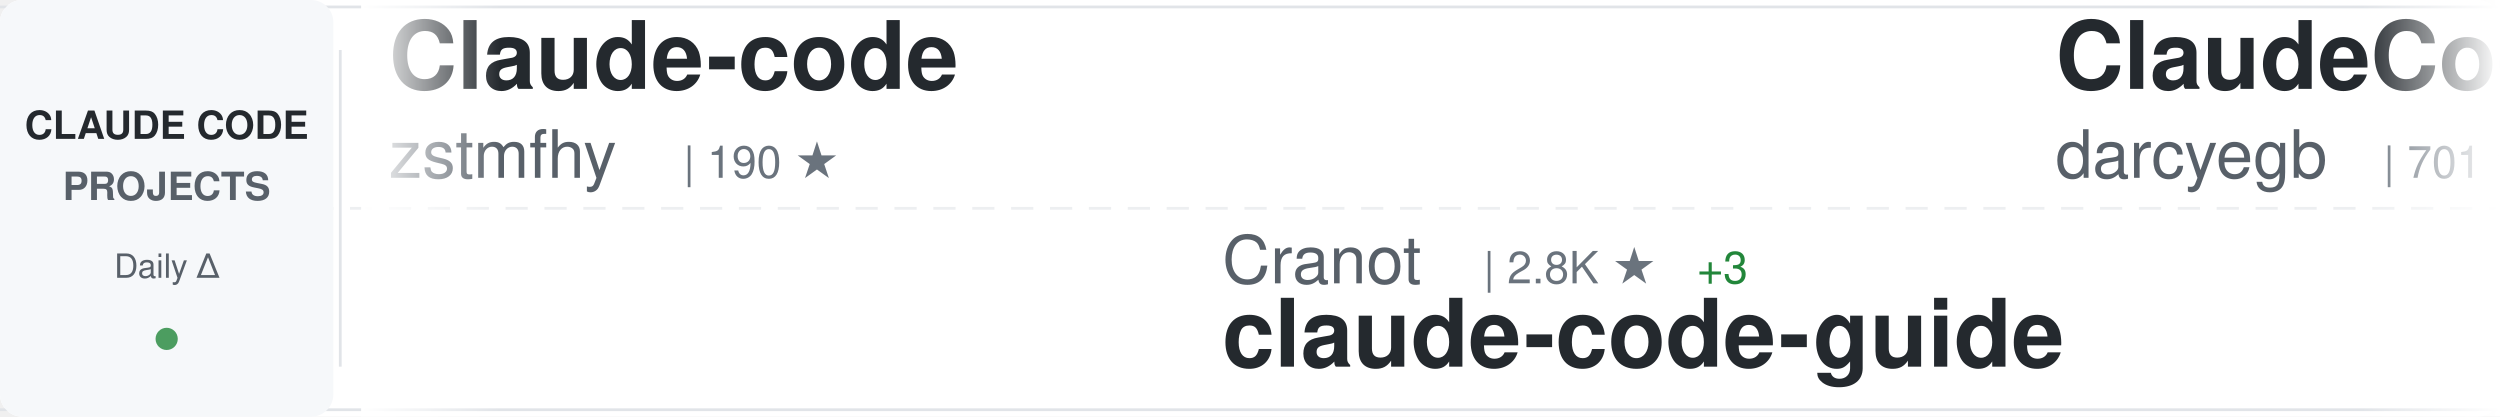
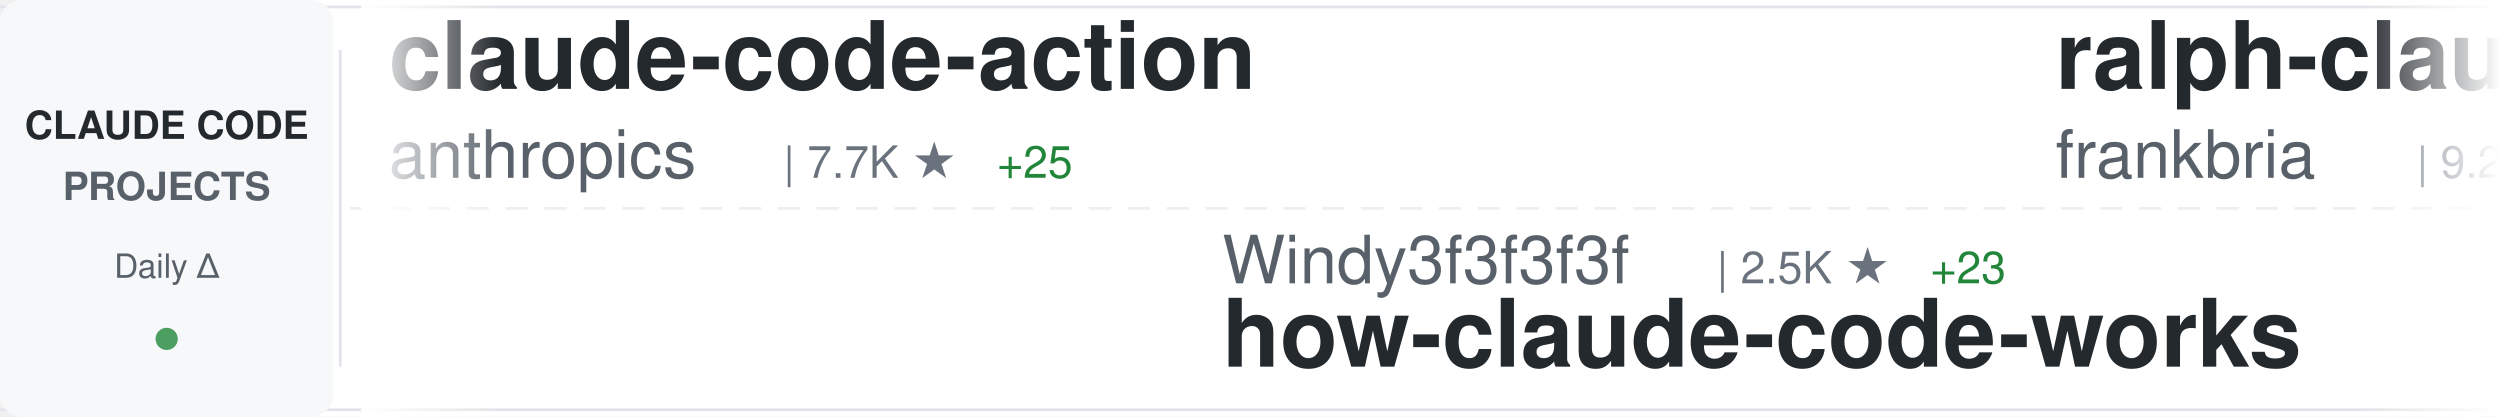
<svg xmlns="http://www.w3.org/2000/svg" width="900" height="150">
  <defs>
    <linearGradient id="awesomeLeftFade" x1="0%" y1="0%" x2="100%" y2="0%">
      <stop offset="0%" style="stop-color:#ffffff;stop-opacity:1" />
      <stop offset="100%" style="stop-color:#ffffff;stop-opacity:0" />
    </linearGradient>
    <linearGradient id="awesomeRightFade" x1="0%" y1="0%" x2="100%" y2="0%">
      <stop offset="0%" style="stop-color:#ffffff;stop-opacity:0" />
      <stop offset="100%" style="stop-color:#ffffff;stop-opacity:1" />
    </linearGradient>
  </defs>
  <rect width="900" height="150" fill="#ffffff" rx="8" />
  <rect x="0" y="2" width="900" height="1" fill="#e1e4e8" />
  <rect x="0" y="147" width="900" height="1" fill="#e1e4e8" />
  <line x1="0" y1="75" x2="900" y2="75" stroke="#e1e4e8" stroke-width="1" stroke-dasharray="8 6" opacity="0.6" />
  <rect x="0" y="0" width="120" height="150" fill="#f6f8fa" rx="8" />
  <text x="60" y="50" font-family="-apple-system, BlinkMacSystemFont, 'Segoe UI', Helvetica, Arial, sans-serif" font-size="14" font-weight="600" fill="#24292e" text-anchor="middle">CLAUDE CODE</text>
  <text x="60" y="72" font-family="-apple-system, BlinkMacSystemFont, 'Segoe UI', Helvetica, Arial, sans-serif" font-size="14" font-weight="600" fill="#586069" text-anchor="middle">PROJECTS</text>
  <text x="60" y="100" font-family="-apple-system, BlinkMacSystemFont, 'Segoe UI', Helvetica, Arial, sans-serif" font-size="12" font-weight="500" fill="#586069" text-anchor="middle">Daily Δ</text>
  <circle cx="60" cy="122" r="4" fill="#22863a" opacity="0.8" />
  <rect x="122" y="18" width="1" height="114" fill="#e1e4e8" />
  <clipPath id="awesomeTickerClip">
    <rect x="130" y="0" width="770" height="150" />
  </clipPath>
  <g clip-path="url(#awesomeTickerClip)">
    <g id="awesomeTickerItems">
      <animateTransform attributeName="transform" attributeType="XML" type="translate" from="0 0" to="-3000 0" dur="54s" repeatCount="indefinite" />
      <g transform="translate(0, 0)">
-         <text x="140" y="32" font-family="-apple-system, BlinkMacSystemFont, 'Segoe UI', Helvetica, Arial, sans-serif" font-size="34" font-weight="600" fill="#24292e">Claude-code</text>
-         <text x="140" y="64" font-family="-apple-system, BlinkMacSystemFont, 'Segoe UI', Helvetica, Arial, sans-serif" font-size="24" font-weight="400" fill="#586069">zstmfhy</text>
-         <text x="246" y="64" font-family="-apple-system, BlinkMacSystemFont, 'Segoe UI', Helvetica, Arial, sans-serif" font-size="16" font-weight="500" fill="#6a737d">| 190 ★</text>
+         <text x="140" y="32" font-family="-apple-system, BlinkMacSystemFont, 'Segoe UI', Helvetica, Arial, sans-serif" font-size="34" font-weight="600" fill="#24292e">claude-code-action</text>
+         <text x="140" y="64" font-family="-apple-system, BlinkMacSystemFont, 'Segoe UI', Helvetica, Arial, sans-serif" font-size="24" font-weight="400" fill="#586069">anthropics</text>
+         <text x="282" y="64" font-family="-apple-system, BlinkMacSystemFont, 'Segoe UI', Helvetica, Arial, sans-serif" font-size="16" font-weight="500" fill="#6a737d">| 7.7K ★</text>
+         <text x="359" y="64" font-family="-apple-system, BlinkMacSystemFont, 'Segoe UI', Helvetica, Arial, sans-serif" font-size="16" font-weight="500" fill="#22863a"> +25</text>
      </g>
      <g transform="translate(300, 0)">
-         <text x="140" y="102" font-family="-apple-system, BlinkMacSystemFont, 'Segoe UI', Helvetica, Arial, sans-serif" font-size="24" font-weight="400" fill="#586069">Cranot</text>
-         <text x="234" y="102" font-family="-apple-system, BlinkMacSystemFont, 'Segoe UI', Helvetica, Arial, sans-serif" font-size="16" font-weight="500" fill="#6a737d">| 2.8K ★</text>
-         <text x="311" y="102" font-family="-apple-system, BlinkMacSystemFont, 'Segoe UI', Helvetica, Arial, sans-serif" font-size="16" font-weight="500" fill="#22863a"> +3</text>
-         <text x="140" y="132" font-family="-apple-system, BlinkMacSystemFont, 'Segoe UI', Helvetica, Arial, sans-serif" font-size="34" font-weight="600" fill="#24292e">claude-code-guide</text>
+         <text x="140" y="102" font-family="-apple-system, BlinkMacSystemFont, 'Segoe UI', Helvetica, Arial, sans-serif" font-size="24" font-weight="400" fill="#586069">Windy3f3f3f3f</text>
+         <text x="318" y="102" font-family="-apple-system, BlinkMacSystemFont, 'Segoe UI', Helvetica, Arial, sans-serif" font-size="16" font-weight="500" fill="#6a737d">| 2.5K ★</text>
+         <text x="395" y="102" font-family="-apple-system, BlinkMacSystemFont, 'Segoe UI', Helvetica, Arial, sans-serif" font-size="16" font-weight="500" fill="#22863a"> +23</text>
+         <text x="140" y="132" font-family="-apple-system, BlinkMacSystemFont, 'Segoe UI', Helvetica, Arial, sans-serif" font-size="34" font-weight="600" fill="#24292e">how-claude-code-works</text>
      </g>
      <g transform="translate(600, 0)">
-         <text x="140" y="32" font-family="-apple-system, BlinkMacSystemFont, 'Segoe UI', Helvetica, Arial, sans-serif" font-size="34" font-weight="600" fill="#24292e">ClaudeCodeAgents</text>
-         <text x="140" y="64" font-family="-apple-system, BlinkMacSystemFont, 'Segoe UI', Helvetica, Arial, sans-serif" font-size="24" font-weight="400" fill="#586069">darcyegb</text>
-         <text x="258" y="64" font-family="-apple-system, BlinkMacSystemFont, 'Segoe UI', Helvetica, Arial, sans-serif" font-size="16" font-weight="500" fill="#6a737d">| 701 ★</text>
+         <text x="140" y="32" font-family="-apple-system, BlinkMacSystemFont, 'Segoe UI', Helvetica, Arial, sans-serif" font-size="34" font-weight="600" fill="#24292e">ralph-claude-code</text>
+         <text x="140" y="64" font-family="-apple-system, BlinkMacSystemFont, 'Segoe UI', Helvetica, Arial, sans-serif" font-size="24" font-weight="400" fill="#586069">frankbria</text>
+         <text x="270" y="64" font-family="-apple-system, BlinkMacSystemFont, 'Segoe UI', Helvetica, Arial, sans-serif" font-size="16" font-weight="500" fill="#6a737d">| 9.2K ★</text>
+         <text x="347" y="64" font-family="-apple-system, BlinkMacSystemFont, 'Segoe UI', Helvetica, Arial, sans-serif" font-size="16" font-weight="500" fill="#22863a"> +5</text>
      </g>
      <g transform="translate(900, 0)">
-         <text x="140" y="102" font-family="-apple-system, BlinkMacSystemFont, 'Segoe UI', Helvetica, Arial, sans-serif" font-size="24" font-weight="400" fill="#586069">RichardAtCT</text>
-         <text x="294" y="102" font-family="-apple-system, BlinkMacSystemFont, 'Segoe UI', Helvetica, Arial, sans-serif" font-size="16" font-weight="500" fill="#6a737d">| 2.6K ★</text>
-         <text x="371" y="102" font-family="-apple-system, BlinkMacSystemFont, 'Segoe UI', Helvetica, Arial, sans-serif" font-size="16" font-weight="500" fill="#22863a"> +3</text>
-         <text x="140" y="132" font-family="-apple-system, BlinkMacSystemFont, 'Segoe UI', Helvetica, Arial, sans-serif" font-size="34" font-weight="600" fill="#24292e">claude-code-telegram</text>
+         <text x="140" y="102" font-family="-apple-system, BlinkMacSystemFont, 'Segoe UI', Helvetica, Arial, sans-serif" font-size="24" font-weight="400" fill="#586069">shareAI-lab</text>
+         <text x="294" y="102" font-family="-apple-system, BlinkMacSystemFont, 'Segoe UI', Helvetica, Arial, sans-serif" font-size="16" font-weight="500" fill="#6a737d">| 62.5K ★</text>
+         <text x="380" y="102" font-family="-apple-system, BlinkMacSystemFont, 'Segoe UI', Helvetica, Arial, sans-serif" font-size="16" font-weight="500" fill="#22863a"> +234</text>
+         <text x="140" y="132" font-family="-apple-system, BlinkMacSystemFont, 'Segoe UI', Helvetica, Arial, sans-serif" font-size="34" font-weight="600" fill="#24292e">learn-claude-code</text>
      </g>
      <g transform="translate(1200, 0)">
-         <text x="140" y="32" font-family="-apple-system, BlinkMacSystemFont, 'Segoe UI', Helvetica, Arial, sans-serif" font-size="34" font-weight="600" fill="#24292e">claude-code-showcase</text>
-         <text x="140" y="64" font-family="-apple-system, BlinkMacSystemFont, 'Segoe UI', Helvetica, Arial, sans-serif" font-size="24" font-weight="400" fill="#586069">ChrisWiles</text>
-         <text x="282" y="64" font-family="-apple-system, BlinkMacSystemFont, 'Segoe UI', Helvetica, Arial, sans-serif" font-size="16" font-weight="500" fill="#6a737d">| 5.9K ★</text>
-         <text x="359" y="64" font-family="-apple-system, BlinkMacSystemFont, 'Segoe UI', Helvetica, Arial, sans-serif" font-size="16" font-weight="500" fill="#22863a"> +3</text>
+         <text x="140" y="32" font-family="-apple-system, BlinkMacSystemFont, 'Segoe UI', Helvetica, Arial, sans-serif" font-size="34" font-weight="600" fill="#24292e">claude_codex_bridge</text>
+         <text x="140" y="64" font-family="-apple-system, BlinkMacSystemFont, 'Segoe UI', Helvetica, Arial, sans-serif" font-size="24" font-weight="400" fill="#586069">SeemSeam</text>
+         <text x="258" y="64" font-family="-apple-system, BlinkMacSystemFont, 'Segoe UI', Helvetica, Arial, sans-serif" font-size="16" font-weight="500" fill="#6a737d">| 2.8K ★</text>
+         <text x="335" y="64" font-family="-apple-system, BlinkMacSystemFont, 'Segoe UI', Helvetica, Arial, sans-serif" font-size="16" font-weight="500" fill="#22863a"> +17</text>
      </g>
      <g transform="translate(1500, 0)">
-         <text x="140" y="102" font-family="-apple-system, BlinkMacSystemFont, 'Segoe UI', Helvetica, Arial, sans-serif" font-size="24" font-weight="400" fill="#586069">alirezarezvani</text>
-         <text x="330" y="102" font-family="-apple-system, BlinkMacSystemFont, 'Segoe UI', Helvetica, Arial, sans-serif" font-size="16" font-weight="500" fill="#6a737d">| 16.1K ★</text>
-         <text x="416" y="102" font-family="-apple-system, BlinkMacSystemFont, 'Segoe UI', Helvetica, Arial, sans-serif" font-size="16" font-weight="500" fill="#22863a"> +89</text>
-         <text x="140" y="132" font-family="-apple-system, BlinkMacSystemFont, 'Segoe UI', Helvetica, Arial, sans-serif" font-size="34" font-weight="600" fill="#24292e">claude-skills</text>
+         <text x="140" y="102" font-family="-apple-system, BlinkMacSystemFont, 'Segoe UI', Helvetica, Arial, sans-serif" font-size="24" font-weight="400" fill="#586069">anthropics</text>
+         <text x="282" y="102" font-family="-apple-system, BlinkMacSystemFont, 'Segoe UI', Helvetica, Arial, sans-serif" font-size="16" font-weight="500" fill="#6a737d">| 848 ★</text>
+         <text x="350" y="102" font-family="-apple-system, BlinkMacSystemFont, 'Segoe UI', Helvetica, Arial, sans-serif" font-size="16" font-weight="500" fill="#22863a"> +3</text>
+         <text x="140" y="132" font-family="-apple-system, BlinkMacSystemFont, 'Segoe UI', Helvetica, Arial, sans-serif" font-size="34" font-weight="600" fill="#24292e">claude-code-base-action</text>
      </g>
      <g transform="translate(1800, 0)">
-         <text x="140" y="32" font-family="-apple-system, BlinkMacSystemFont, 'Segoe UI', Helvetica, Arial, sans-serif" font-size="34" font-weight="600" fill="#24292e">claude-code-hub</text>
-         <text x="140" y="64" font-family="-apple-system, BlinkMacSystemFont, 'Segoe UI', Helvetica, Arial, sans-serif" font-size="24" font-weight="400" fill="#586069">ding113</text>
-         <text x="246" y="64" font-family="-apple-system, BlinkMacSystemFont, 'Segoe UI', Helvetica, Arial, sans-serif" font-size="16" font-weight="500" fill="#6a737d">| 2.9K ★</text>
-         <text x="323" y="64" font-family="-apple-system, BlinkMacSystemFont, 'Segoe UI', Helvetica, Arial, sans-serif" font-size="16" font-weight="500" fill="#22863a"> +11</text>
+         <text x="140" y="32" font-family="-apple-system, BlinkMacSystemFont, 'Segoe UI', Helvetica, Arial, sans-serif" font-size="34" font-weight="600" fill="#24292e">ralph</text>
+         <text x="140" y="64" font-family="-apple-system, BlinkMacSystemFont, 'Segoe UI', Helvetica, Arial, sans-serif" font-size="24" font-weight="400" fill="#586069">snarktank</text>
+         <text x="270" y="64" font-family="-apple-system, BlinkMacSystemFont, 'Segoe UI', Helvetica, Arial, sans-serif" font-size="16" font-weight="500" fill="#6a737d">| 19.5K ★</text>
+         <text x="356" y="64" font-family="-apple-system, BlinkMacSystemFont, 'Segoe UI', Helvetica, Arial, sans-serif" font-size="16" font-weight="500" fill="#22863a"> +64</text>
      </g>
      <g transform="translate(2100, 0)">
-         <text x="140" y="102" font-family="-apple-system, BlinkMacSystemFont, 'Segoe UI', Helvetica, Arial, sans-serif" font-size="24" font-weight="400" fill="#586069">guanshan</text>
-         <text x="258" y="102" font-family="-apple-system, BlinkMacSystemFont, 'Segoe UI', Helvetica, Arial, sans-serif" font-size="16" font-weight="500" fill="#6a737d">| 59 ★</text>
-         <text x="140" y="132" font-family="-apple-system, BlinkMacSystemFont, 'Segoe UI', Helvetica, Arial, sans-serif" font-size="34" font-weight="600" fill="#24292e">ClaudeCode</text>
+         <text x="140" y="102" font-family="-apple-system, BlinkMacSystemFont, 'Segoe UI', Helvetica, Arial, sans-serif" font-size="24" font-weight="400" fill="#586069">Hyper66666</text>
+         <text x="282" y="102" font-family="-apple-system, BlinkMacSystemFont, 'Segoe UI', Helvetica, Arial, sans-serif" font-size="16" font-weight="500" fill="#6a737d">| 214 ★</text>
+         <text x="140" y="132" font-family="-apple-system, BlinkMacSystemFont, 'Segoe UI', Helvetica, Arial, sans-serif" font-size="34" font-weight="600" fill="#24292e">claude-code-sourcemap</text>
      </g>
      <g transform="translate(2400, 0)">
-         <text x="140" y="32" font-family="-apple-system, BlinkMacSystemFont, 'Segoe UI', Helvetica, Arial, sans-serif" font-size="34" font-weight="600" fill="#24292e">claude-code-settings</text>
-         <text x="140" y="64" font-family="-apple-system, BlinkMacSystemFont, 'Segoe UI', Helvetica, Arial, sans-serif" font-size="24" font-weight="400" fill="#586069">feiskyer</text>
-         <text x="258" y="64" font-family="-apple-system, BlinkMacSystemFont, 'Segoe UI', Helvetica, Arial, sans-serif" font-size="16" font-weight="500" fill="#6a737d">| 1.5K ★</text>
-         <text x="335" y="64" font-family="-apple-system, BlinkMacSystemFont, 'Segoe UI', Helvetica, Arial, sans-serif" font-size="16" font-weight="500" fill="#22863a"> +1</text>
+         <text x="140" y="32" font-family="-apple-system, BlinkMacSystemFont, 'Segoe UI', Helvetica, Arial, sans-serif" font-size="34" font-weight="600" fill="#24292e">claude-code-ultimate-gui...</text>
+         <text x="140" y="64" font-family="-apple-system, BlinkMacSystemFont, 'Segoe UI', Helvetica, Arial, sans-serif" font-size="24" font-weight="400" fill="#586069">FlorianBruniaux</text>
+         <text x="342" y="64" font-family="-apple-system, BlinkMacSystemFont, 'Segoe UI', Helvetica, Arial, sans-serif" font-size="16" font-weight="500" fill="#6a737d">| 4.5K ★</text>
+         <text x="419" y="64" font-family="-apple-system, BlinkMacSystemFont, 'Segoe UI', Helvetica, Arial, sans-serif" font-size="16" font-weight="500" fill="#22863a"> +9</text>
      </g>
      <g transform="translate(2700, 0)">
-         <text x="140" y="102" font-family="-apple-system, BlinkMacSystemFont, 'Segoe UI', Helvetica, Arial, sans-serif" font-size="24" font-weight="400" fill="#586069">ponponon</text>
-         <text x="258" y="102" font-family="-apple-system, BlinkMacSystemFont, 'Segoe UI', Helvetica, Arial, sans-serif" font-size="16" font-weight="500" fill="#6a737d">| 2.2K ★</text>
-         <text x="335" y="102" font-family="-apple-system, BlinkMacSystemFont, 'Segoe UI', Helvetica, Arial, sans-serif" font-size="16" font-weight="500" fill="#22863a"> +2</text>
-         <text x="140" y="132" font-family="-apple-system, BlinkMacSystemFont, 'Segoe UI', Helvetica, Arial, sans-serif" font-size="34" font-weight="600" fill="#24292e">claude_code_src</text>
+         <text x="140" y="102" font-family="-apple-system, BlinkMacSystemFont, 'Segoe UI', Helvetica, Arial, sans-serif" font-size="24" font-weight="400" fill="#586069">AICoderTudou</text>
+         <text x="306" y="102" font-family="-apple-system, BlinkMacSystemFont, 'Segoe UI', Helvetica, Arial, sans-serif" font-size="16" font-weight="500" fill="#6a737d">| 501 ★</text>
+         <text x="140" y="132" font-family="-apple-system, BlinkMacSystemFont, 'Segoe UI', Helvetica, Arial, sans-serif" font-size="34" font-weight="600" fill="#24292e">claude-code-tudou</text>
      </g>
      <g transform="translate(3000, 0)">
-         <text x="140" y="32" font-family="-apple-system, BlinkMacSystemFont, 'Segoe UI', Helvetica, Arial, sans-serif" font-size="34" font-weight="600" fill="#24292e">Claude-code</text>
-         <text x="140" y="64" font-family="-apple-system, BlinkMacSystemFont, 'Segoe UI', Helvetica, Arial, sans-serif" font-size="24" font-weight="400" fill="#586069">zstmfhy</text>
-         <text x="246" y="64" font-family="-apple-system, BlinkMacSystemFont, 'Segoe UI', Helvetica, Arial, sans-serif" font-size="16" font-weight="500" fill="#6a737d">| 190 ★</text>
+         <text x="140" y="32" font-family="-apple-system, BlinkMacSystemFont, 'Segoe UI', Helvetica, Arial, sans-serif" font-size="34" font-weight="600" fill="#24292e">claude-code-action</text>
+         <text x="140" y="64" font-family="-apple-system, BlinkMacSystemFont, 'Segoe UI', Helvetica, Arial, sans-serif" font-size="24" font-weight="400" fill="#586069">anthropics</text>
+         <text x="282" y="64" font-family="-apple-system, BlinkMacSystemFont, 'Segoe UI', Helvetica, Arial, sans-serif" font-size="16" font-weight="500" fill="#6a737d">| 7.7K ★</text>
+         <text x="359" y="64" font-family="-apple-system, BlinkMacSystemFont, 'Segoe UI', Helvetica, Arial, sans-serif" font-size="16" font-weight="500" fill="#22863a"> +25</text>
      </g>
      <g transform="translate(3300, 0)">
-         <text x="140" y="102" font-family="-apple-system, BlinkMacSystemFont, 'Segoe UI', Helvetica, Arial, sans-serif" font-size="24" font-weight="400" fill="#586069">Cranot</text>
-         <text x="234" y="102" font-family="-apple-system, BlinkMacSystemFont, 'Segoe UI', Helvetica, Arial, sans-serif" font-size="16" font-weight="500" fill="#6a737d">| 2.8K ★</text>
-         <text x="311" y="102" font-family="-apple-system, BlinkMacSystemFont, 'Segoe UI', Helvetica, Arial, sans-serif" font-size="16" font-weight="500" fill="#22863a"> +3</text>
-         <text x="140" y="132" font-family="-apple-system, BlinkMacSystemFont, 'Segoe UI', Helvetica, Arial, sans-serif" font-size="34" font-weight="600" fill="#24292e">claude-code-guide</text>
+         <text x="140" y="102" font-family="-apple-system, BlinkMacSystemFont, 'Segoe UI', Helvetica, Arial, sans-serif" font-size="24" font-weight="400" fill="#586069">Windy3f3f3f3f</text>
+         <text x="318" y="102" font-family="-apple-system, BlinkMacSystemFont, 'Segoe UI', Helvetica, Arial, sans-serif" font-size="16" font-weight="500" fill="#6a737d">| 2.5K ★</text>
+         <text x="395" y="102" font-family="-apple-system, BlinkMacSystemFont, 'Segoe UI', Helvetica, Arial, sans-serif" font-size="16" font-weight="500" fill="#22863a"> +23</text>
+         <text x="140" y="132" font-family="-apple-system, BlinkMacSystemFont, 'Segoe UI', Helvetica, Arial, sans-serif" font-size="34" font-weight="600" fill="#24292e">how-claude-code-works</text>
      </g>
      <g transform="translate(3600, 0)">
-         <text x="140" y="32" font-family="-apple-system, BlinkMacSystemFont, 'Segoe UI', Helvetica, Arial, sans-serif" font-size="34" font-weight="600" fill="#24292e">ClaudeCodeAgents</text>
-         <text x="140" y="64" font-family="-apple-system, BlinkMacSystemFont, 'Segoe UI', Helvetica, Arial, sans-serif" font-size="24" font-weight="400" fill="#586069">darcyegb</text>
-         <text x="258" y="64" font-family="-apple-system, BlinkMacSystemFont, 'Segoe UI', Helvetica, Arial, sans-serif" font-size="16" font-weight="500" fill="#6a737d">| 701 ★</text>
+         <text x="140" y="32" font-family="-apple-system, BlinkMacSystemFont, 'Segoe UI', Helvetica, Arial, sans-serif" font-size="34" font-weight="600" fill="#24292e">ralph-claude-code</text>
+         <text x="140" y="64" font-family="-apple-system, BlinkMacSystemFont, 'Segoe UI', Helvetica, Arial, sans-serif" font-size="24" font-weight="400" fill="#586069">frankbria</text>
+         <text x="270" y="64" font-family="-apple-system, BlinkMacSystemFont, 'Segoe UI', Helvetica, Arial, sans-serif" font-size="16" font-weight="500" fill="#6a737d">| 9.2K ★</text>
+         <text x="347" y="64" font-family="-apple-system, BlinkMacSystemFont, 'Segoe UI', Helvetica, Arial, sans-serif" font-size="16" font-weight="500" fill="#22863a"> +5</text>
      </g>
      <g transform="translate(3900, 0)">
-         <text x="140" y="102" font-family="-apple-system, BlinkMacSystemFont, 'Segoe UI', Helvetica, Arial, sans-serif" font-size="24" font-weight="400" fill="#586069">RichardAtCT</text>
-         <text x="294" y="102" font-family="-apple-system, BlinkMacSystemFont, 'Segoe UI', Helvetica, Arial, sans-serif" font-size="16" font-weight="500" fill="#6a737d">| 2.6K ★</text>
-         <text x="371" y="102" font-family="-apple-system, BlinkMacSystemFont, 'Segoe UI', Helvetica, Arial, sans-serif" font-size="16" font-weight="500" fill="#22863a"> +3</text>
-         <text x="140" y="132" font-family="-apple-system, BlinkMacSystemFont, 'Segoe UI', Helvetica, Arial, sans-serif" font-size="34" font-weight="600" fill="#24292e">claude-code-telegram</text>
+         <text x="140" y="102" font-family="-apple-system, BlinkMacSystemFont, 'Segoe UI', Helvetica, Arial, sans-serif" font-size="24" font-weight="400" fill="#586069">shareAI-lab</text>
+         <text x="294" y="102" font-family="-apple-system, BlinkMacSystemFont, 'Segoe UI', Helvetica, Arial, sans-serif" font-size="16" font-weight="500" fill="#6a737d">| 62.5K ★</text>
+         <text x="380" y="102" font-family="-apple-system, BlinkMacSystemFont, 'Segoe UI', Helvetica, Arial, sans-serif" font-size="16" font-weight="500" fill="#22863a"> +234</text>
+         <text x="140" y="132" font-family="-apple-system, BlinkMacSystemFont, 'Segoe UI', Helvetica, Arial, sans-serif" font-size="34" font-weight="600" fill="#24292e">learn-claude-code</text>
      </g>
    </g>
  </g>
  <rect x="130" y="0" width="50" height="150" fill="url(#awesomeLeftFade)" />
  <rect x="850" y="0" width="50" height="150" fill="url(#awesomeRightFade)" />
</svg>
